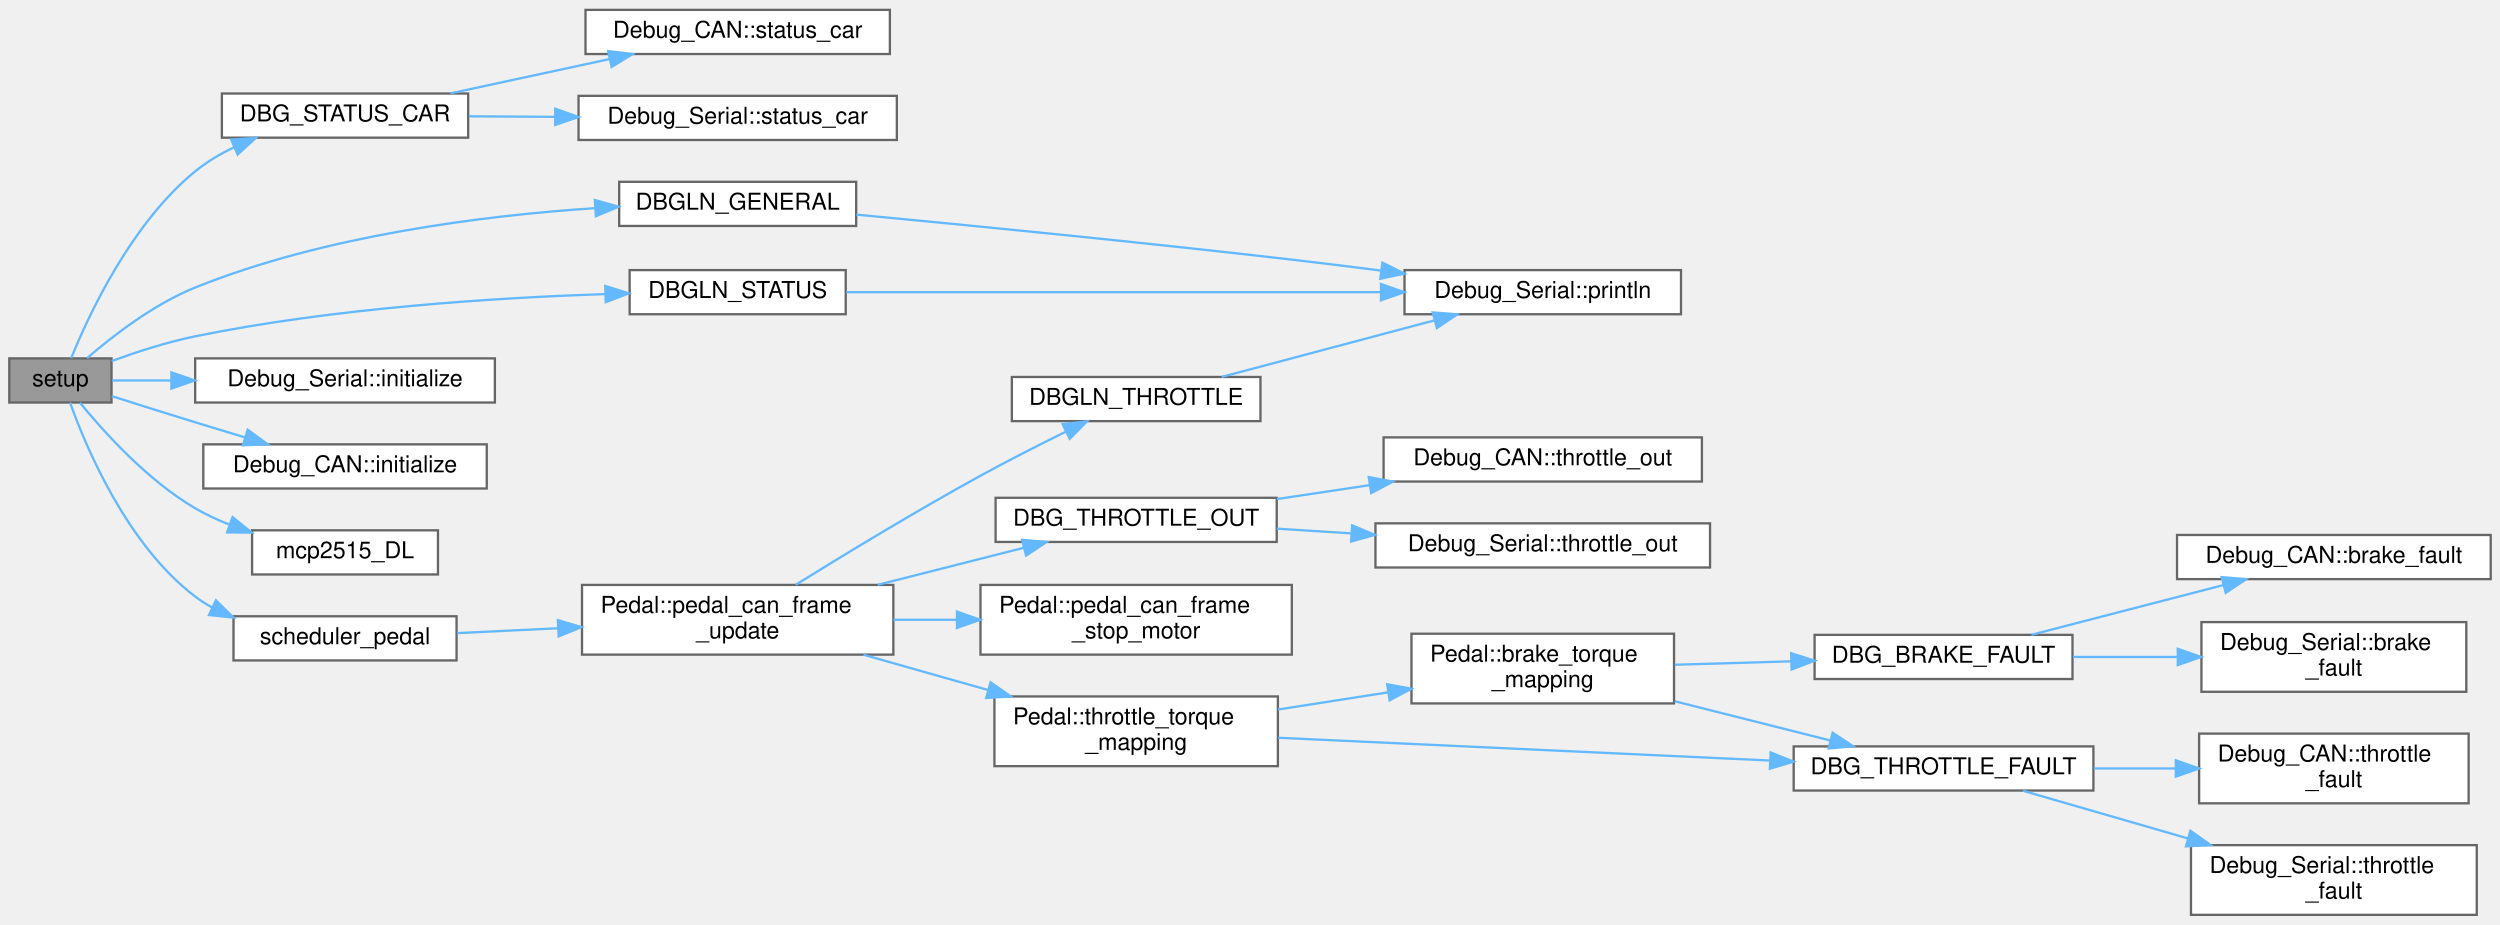
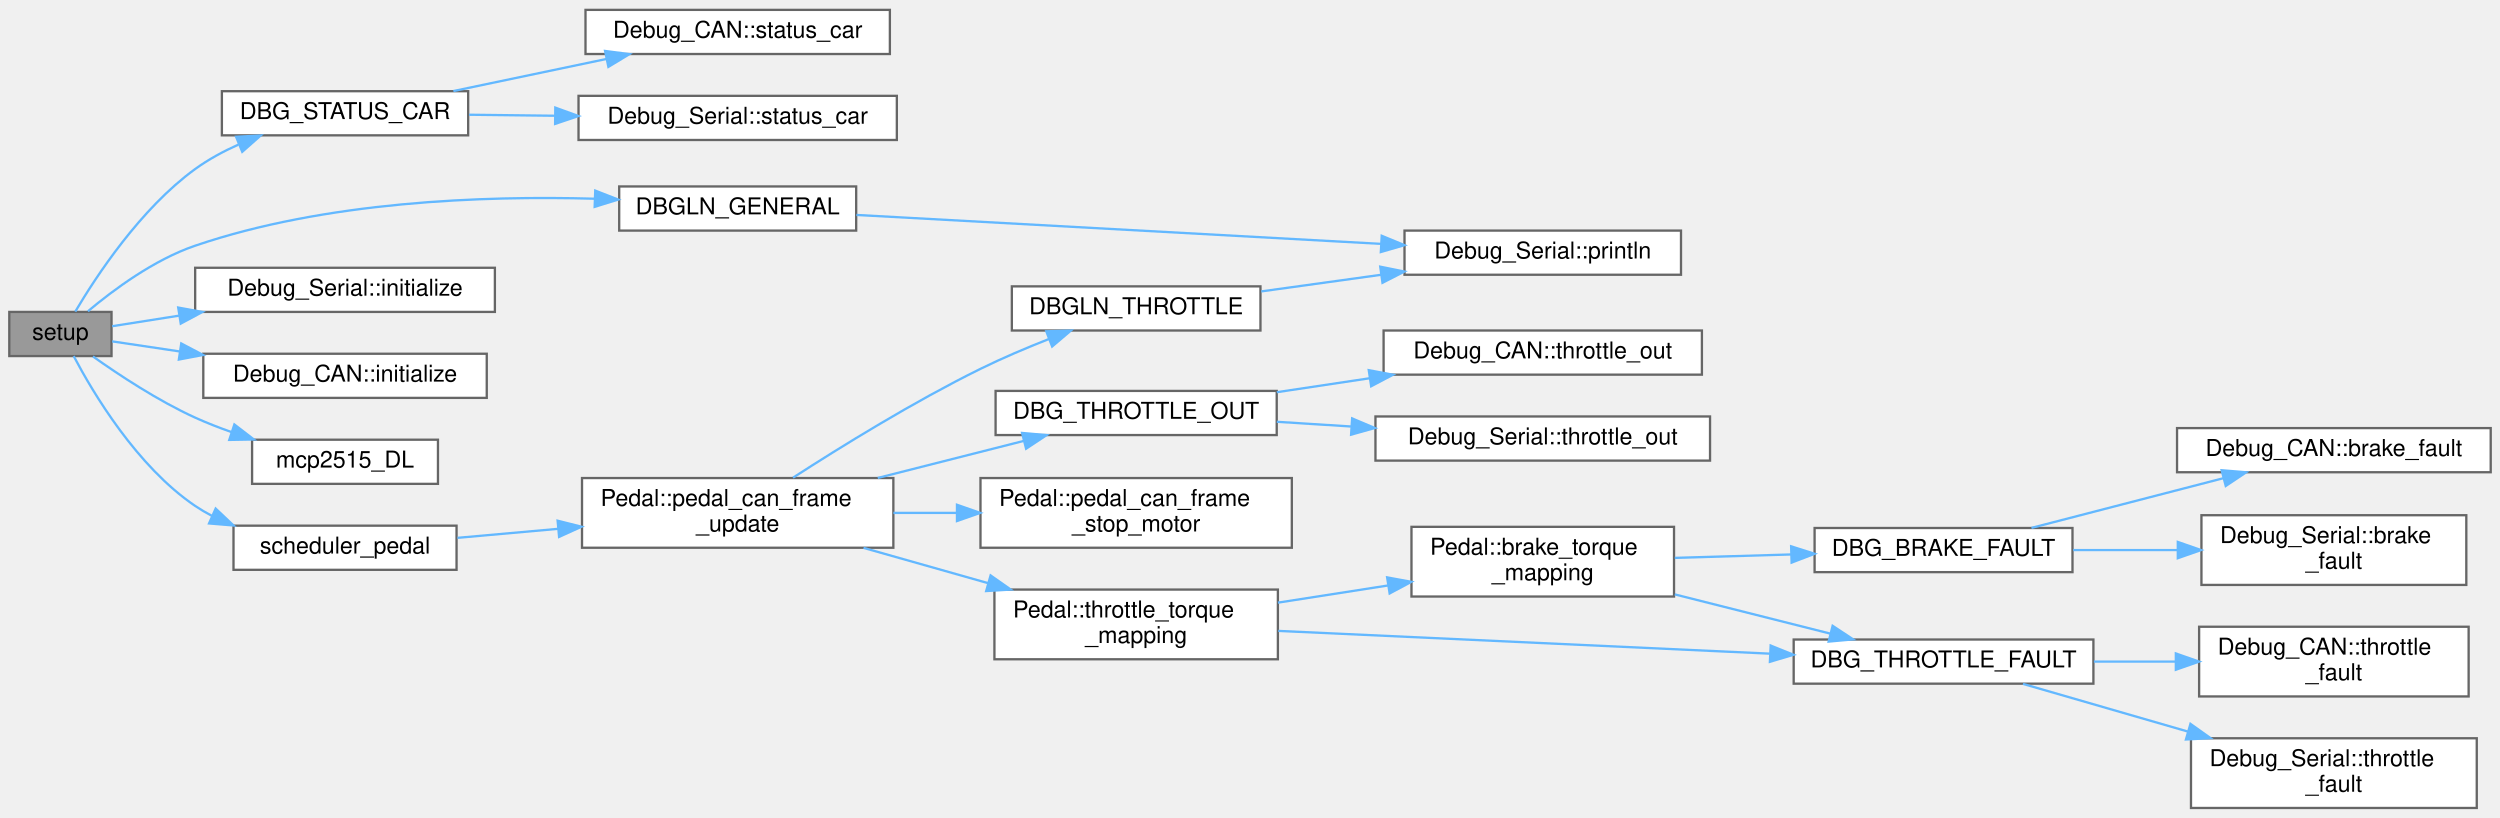
- <svg xmlns="http://www.w3.org/2000/svg" xmlns:xlink="http://www.w3.org/1999/xlink" width="1076pt" height="398pt" viewBox="0.00 0.00 1076.00 397.50">
-   <g id="graph0" class="graph" transform="scale(1 1) rotate(0) translate(4 393.5)">
+ <svg xmlns="http://www.w3.org/2000/svg" xmlns:xlink="http://www.w3.org/1999/xlink" width="1076pt" height="352pt" viewBox="0.00 0.00 1076.00 351.50">
+   <g id="graph0" class="graph" transform="scale(1 1) rotate(0) translate(4 347.5)">
    <g id="node1" class="node">
      <g id="a_node1">
        <a xlink:title="Setup function for initializing the VCU system. Initializes MCP2515s, IO pins, as well as own modules...">
-           <polygon fill="#999999" stroke="#666666" points="44,-239.5 0,-239.5 0,-220.5 44,-220.5 44,-239.5" />
-           <text text-anchor="middle" x="22" y="-227.5" font-family="Helvetica,sans-Serif" font-size="10.00">setup</text>
+           <polygon fill="#999999" stroke="#666666" points="44,-213.5 0,-213.5 0,-194.5 44,-194.5 44,-213.5" />
+           <text text-anchor="middle" x="22" y="-201.5" font-family="Helvetica,sans-Serif" font-size="10.00">setup</text>
        </a>
      </g>
    </g>
    <g id="node2" class="node">
      <g id="a_node2">
        <a xlink:href="Debug_8h.html#a306ca7fb070dd487be4ea4ec3de74b85" target="_top" xlink:title="Sends car status debug info via CAN or serial (if enabled).">
-           <polygon fill="white" stroke="#666666" points="197.5,-353.5 91.5,-353.5 91.5,-334.5 197.5,-334.5 197.5,-353.5" />
-           <text text-anchor="middle" x="144.5" y="-341.5" font-family="Helvetica,sans-Serif" font-size="10.00">DBG_STATUS_CAR</text>
+           <polygon fill="white" stroke="#666666" points="197.5,-308.5 91.5,-308.5 91.5,-289.5 197.5,-289.5 197.5,-308.5" />
+           <text text-anchor="middle" x="144.5" y="-296.5" font-family="Helvetica,sans-Serif" font-size="10.00">DBG_STATUS_CAR</text>
        </a>
      </g>
    </g>
    <g id="edge1" class="edge">
-       <path fill="none" stroke="#63b8ff" d="M26.63,-239.57C33.98,-257.75 52.33,-297.45 80,-320 84.98,-324.06 90.71,-327.47 96.65,-330.34" />
-       <polygon fill="#63b8ff" stroke="#63b8ff" points="95.52,-333.66 106.09,-334.4 98.29,-327.23 95.52,-333.66" />
+       <path fill="none" stroke="#63b8ff" d="M28.4,-213.64C37.31,-228.71 56.46,-257.92 80,-275 85.64,-279.09 92.06,-282.58 98.6,-285.51" />
+       <polygon fill="#63b8ff" stroke="#63b8ff" points="97.61,-288.89 108.2,-289.43 100.26,-282.41 97.61,-288.89" />
    </g>
    <g id="node5" class="node">
      <g id="a_node5">
        <a xlink:href="Debug_8h.html#a8e8d6e3de15309922f25c12f4d7cf727" target="_top" xlink:title="Prints a line to the serial console for general debug.">
-           <polygon fill="white" stroke="#666666" points="364.5,-315.5 262.5,-315.5 262.5,-296.5 364.5,-296.5 364.5,-315.5" />
-           <text text-anchor="middle" x="313.5" y="-303.5" font-family="Helvetica,sans-Serif" font-size="10.00">DBGLN_GENERAL</text>
+           <polygon fill="white" stroke="#666666" points="364.5,-267.5 262.5,-267.5 262.5,-248.5 364.5,-248.5 364.5,-267.5" />
+           <text text-anchor="middle" x="313.5" y="-255.5" font-family="Helvetica,sans-Serif" font-size="10.00">DBGLN_GENERAL</text>
        </a>
      </g>
    </g>
    <g id="edge4" class="edge">
-       <path fill="none" stroke="#63b8ff" d="M33.47,-239.61C44.28,-248.96 62.06,-262.78 80,-270 135.6,-292.38 203.84,-300.94 251.97,-304.16" />
-       <polygon fill="#63b8ff" stroke="#63b8ff" points="252.04,-307.67 262.23,-304.78 252.46,-300.68 252.04,-307.67" />
+       <path fill="none" stroke="#63b8ff" d="M33.84,-213.78C44.67,-222.89 62.21,-235.94 80,-242 136.02,-261.08 203.92,-263.58 251.84,-262.22" />
+       <polygon fill="#63b8ff" stroke="#63b8ff" points="252.19,-265.71 262.06,-261.86 251.94,-258.72 252.19,-265.71" />
    </g>
    <g id="node7" class="node">
      <g id="a_node7">
-         <a xlink:href="Debug_8h.html#adeb16efc082a41c9b137c2fa9d8162c0" target="_top" xlink:title="Prints a line to the serial console for status debug.">
-           <polygon fill="white" stroke="#666666" points="360,-277.5 267,-277.5 267,-258.5 360,-258.5 360,-277.5" />
-           <text text-anchor="middle" x="313.5" y="-265.5" font-family="Helvetica,sans-Serif" font-size="10.00">DBGLN_STATUS</text>
+         <a xlink:href="namespaceDebug__Serial.html#ad136936636c7b7140cb1e14c55eb5f31" target="_top" xlink:title="Initializes the Debug_Serial interface. This function sets up the serial communication for debugging ...">
+           <polygon fill="white" stroke="#666666" points="209,-232.5 80,-232.5 80,-213.5 209,-213.5 209,-232.5" />
+           <text text-anchor="middle" x="144.5" y="-220.5" font-family="Helvetica,sans-Serif" font-size="10.00">Debug_Serial::initialize</text>
        </a>
      </g>
    </g>
    <g id="edge6" class="edge">
-       <path fill="none" stroke="#63b8ff" d="M44.05,-238.36C54.67,-242.23 67.84,-246.51 80,-249 139.52,-261.17 209.11,-265.6 256.53,-267.18" />
-       <polygon fill="#63b8ff" stroke="#63b8ff" points="256.5,-270.68 266.6,-267.49 256.71,-263.69 256.5,-270.68" />
+       <path fill="none" stroke="#63b8ff" d="M44.27,-207.35C52.56,-208.66 62.58,-210.24 73.03,-211.89" />
+       <polygon fill="#63b8ff" stroke="#63b8ff" points="72.7,-215.38 83.13,-213.48 73.79,-208.47 72.7,-215.38" />
    </g>
    <g id="node8" class="node">
      <g id="a_node8">
-         <a xlink:href="namespaceDebug__Serial.html#ad136936636c7b7140cb1e14c55eb5f31" target="_top" xlink:title="Initializes the Debug_Serial interface. This function sets up the serial communication for debugging ...">
-           <polygon fill="white" stroke="#666666" points="209,-239.5 80,-239.5 80,-220.5 209,-220.5 209,-239.5" />
-           <text text-anchor="middle" x="144.5" y="-227.5" font-family="Helvetica,sans-Serif" font-size="10.00">Debug_Serial::initialize</text>
-         </a>
-       </g>
-     </g>
-     <g id="edge8" class="edge">
-       <path fill="none" stroke="#63b8ff" d="M44.27,-230C51.66,-230 60.42,-230 69.64,-230" />
-       <polygon fill="#63b8ff" stroke="#63b8ff" points="69.77,-233.5 79.77,-230 69.77,-226.5 69.77,-233.5" />
+         <a xlink:href="namespaceDebug__CAN.html#a5c8b33000e36a19ccb285e45f666e64e" target="_top" xlink:title="Initializes the Debug_CAN interface with the given MCP2515 CAN controller.">
+           <polygon fill="white" stroke="#666666" points="205.5,-195.5 83.5,-195.5 83.5,-176.5 205.5,-176.5 205.5,-195.5" />
+           <text text-anchor="middle" x="144.5" y="-183.5" font-family="Helvetica,sans-Serif" font-size="10.00">Debug_CAN::initialize</text>
+         </a>
+       </g>
+     </g>
+     <g id="edge7" class="edge">
+       <path fill="none" stroke="#63b8ff" d="M44.27,-200.82C52.61,-199.58 62.71,-198.07 73.22,-196.5" />
+       <polygon fill="#63b8ff" stroke="#63b8ff" points="74.01,-199.92 83.39,-194.98 72.98,-193 74.01,-199.92" />
    </g>
    <g id="node9" class="node">
      <g id="a_node9">
-         <a xlink:href="namespaceDebug__CAN.html#a5c8b33000e36a19ccb285e45f666e64e" target="_top" xlink:title="Initializes the Debug_CAN interface with the given MCP2515 CAN controller.">
-           <polygon fill="white" stroke="#666666" points="205.5,-202.5 83.5,-202.5 83.5,-183.5 205.5,-183.5 205.5,-202.5" />
-           <text text-anchor="middle" x="144.5" y="-190.5" font-family="Helvetica,sans-Serif" font-size="10.00">Debug_CAN::initialize</text>
-         </a>
-       </g>
-     </g>
-     <g id="edge9" class="edge">
-       <path fill="none" stroke="#63b8ff" d="M44.09,-223.26C54.83,-219.84 68.1,-215.66 80,-212 86.96,-209.86 94.35,-207.62 101.55,-205.46" />
-       <polygon fill="#63b8ff" stroke="#63b8ff" points="102.59,-208.8 111.17,-202.57 100.58,-202.09 102.59,-208.8" />
+         <a xlink:href="main_8cpp.html#a95581c94a7dc4a68f61fa24f06cc90d1" target="_top" xlink:title=" ">
+           <polygon fill="white" stroke="#666666" points="184.5,-158.5 104.5,-158.5 104.5,-139.5 184.5,-139.5 184.5,-158.5" />
+           <text text-anchor="middle" x="144.5" y="-146.5" font-family="Helvetica,sans-Serif" font-size="10.00">mcp2515_DL</text>
+         </a>
+       </g>
+     </g>
+     <g id="edge8" class="edge">
+       <path fill="none" stroke="#63b8ff" d="M36.01,-194.33C47.2,-186.38 64.02,-175.27 80,-168 84.98,-165.74 90.29,-163.66 95.65,-161.78" />
+       <polygon fill="#63b8ff" stroke="#63b8ff" points="96.87,-165.06 105.27,-158.6 94.68,-158.41 96.87,-165.06" />
    </g>
    <g id="node10" class="node">
      <g id="a_node10">
-         <a xlink:href="main_8cpp.html#a95581c94a7dc4a68f61fa24f06cc90d1" target="_top" xlink:title=" ">
-           <polygon fill="white" stroke="#666666" points="184.5,-165.5 104.5,-165.5 104.5,-146.5 184.5,-146.5 184.5,-165.5" />
-           <text text-anchor="middle" x="144.5" y="-153.5" font-family="Helvetica,sans-Serif" font-size="10.00">mcp2515_DL</text>
-         </a>
-       </g>
-     </g>
-     <g id="edge10" class="edge">
-       <path fill="none" stroke="#63b8ff" d="M30.44,-220.4C40.44,-208.15 59.34,-187.08 80,-175 84.54,-172.35 89.48,-170.03 94.54,-168.03" />
-       <polygon fill="#63b8ff" stroke="#63b8ff" points="96.09,-171.19 104.33,-164.53 93.74,-164.6 96.09,-171.19" />
-     </g>
-     <g id="node11" class="node">
-       <g id="a_node11">
        <a xlink:href="main_8cpp.html#a2668d80d0711f29d4507c48eb984f684" target="_top" xlink:title=" ">
-           <polygon fill="white" stroke="#666666" points="192.5,-128.5 96.5,-128.5 96.5,-109.5 192.5,-109.5 192.5,-128.5" />
-           <text text-anchor="middle" x="144.5" y="-116.5" font-family="Helvetica,sans-Serif" font-size="10.00">scheduler_pedal</text>
-         </a>
-       </g>
-     </g>
-     <g id="edge11" class="edge">
-       <path fill="none" stroke="#63b8ff" d="M26.15,-220.47C32.9,-201.59 50.57,-159.31 80,-137 82.31,-135.25 84.79,-133.67 87.37,-132.24" />
-       <polygon fill="#63b8ff" stroke="#63b8ff" points="88.93,-135.37 96.5,-127.95 85.96,-129.04 88.93,-135.37" />
+           <polygon fill="white" stroke="#666666" points="192.5,-121.5 96.5,-121.5 96.5,-102.5 192.5,-102.5 192.5,-121.5" />
+           <text text-anchor="middle" x="144.5" y="-109.5" font-family="Helvetica,sans-Serif" font-size="10.00">scheduler_pedal</text>
+         </a>
+       </g>
+     </g>
+     <g id="edge9" class="edge">
+       <path fill="none" stroke="#63b8ff" d="M27.72,-194.48C36.05,-178.65 54.89,-147.01 80,-130 82.28,-128.46 84.69,-127.04 87.18,-125.75" />
+       <polygon fill="#63b8ff" stroke="#63b8ff" points="88.82,-128.86 96.52,-121.58 85.97,-122.46 88.82,-128.86" />
    </g>
    <g id="node3" class="node">
      <g id="a_node3">
        <a xlink:href="namespaceDebug__CAN.html#a33ac5d84927aea929dc26f0820dd58c8" target="_top" xlink:title="Sends a debug car status message over CAN. This function prepares a CAN frame with the current car st...">
-           <polygon fill="white" stroke="#666666" points="379,-389.5 248,-389.5 248,-370.5 379,-370.5 379,-389.5" />
-           <text text-anchor="middle" x="313.5" y="-377.5" font-family="Helvetica,sans-Serif" font-size="10.00">Debug_CAN::status_car</text>
+           <polygon fill="white" stroke="#666666" points="379,-343.5 248,-343.5 248,-324.5 379,-324.5 379,-343.5" />
+           <text text-anchor="middle" x="313.5" y="-331.5" font-family="Helvetica,sans-Serif" font-size="10.00">Debug_CAN::status_car</text>
        </a>
      </g>
    </g>
    <g id="edge2" class="edge">
-       <path fill="none" stroke="#63b8ff" d="M189.81,-353.55C210.85,-358.09 236.17,-363.55 258.33,-368.32" />
-       <polygon fill="#63b8ff" stroke="#63b8ff" points="257.76,-371.78 268.27,-370.47 259.23,-364.94 257.76,-371.78" />
+       <path fill="none" stroke="#63b8ff" d="M191.13,-308.56C211.48,-312.83 235.62,-317.89 257,-322.37" />
+       <polygon fill="#63b8ff" stroke="#63b8ff" points="256.42,-325.82 266.92,-324.45 257.85,-318.97 256.42,-325.82" />
    </g>
    <g id="node4" class="node">
      <g id="a_node4">
        <a xlink:href="namespaceDebug__Serial.html#a0f4070c8db2109f53b11b93580bb9472" target="_top" xlink:title="Prints the current car status to the serial console. This function formats and sends the current car ...">
-           <polygon fill="white" stroke="#666666" points="382,-352.5 245,-352.5 245,-333.5 382,-333.5 382,-352.5" />
-           <text text-anchor="middle" x="313.5" y="-340.5" font-family="Helvetica,sans-Serif" font-size="10.00">Debug_Serial::status_car</text>
+           <polygon fill="white" stroke="#666666" points="382,-306.5 245,-306.5 245,-287.5 382,-287.5 382,-306.5" />
+           <text text-anchor="middle" x="313.5" y="-294.5" font-family="Helvetica,sans-Serif" font-size="10.00">Debug_Serial::status_car</text>
        </a>
      </g>
    </g>
    <g id="edge3" class="edge">
-       <path fill="none" stroke="#63b8ff" d="M197.88,-343.69C209.66,-343.62 222.39,-343.54 234.95,-343.46" />
-       <polygon fill="#63b8ff" stroke="#63b8ff" points="234.98,-346.96 244.96,-343.4 234.94,-339.96 234.98,-346.96" />
+       <path fill="none" stroke="#63b8ff" d="M197.88,-298.37C209.66,-298.23 222.39,-298.08 234.95,-297.93" />
+       <polygon fill="#63b8ff" stroke="#63b8ff" points="235,-301.43 244.96,-297.81 234.92,-294.43 235,-301.43" />
    </g>
    <g id="node6" class="node">
      <g id="a_node6">
        <a xlink:href="namespaceDebug__Serial.html#a756fa9286151426012a6f8e178a6c550" target="_top" xlink:title="Prints a line to the serial console. This function sends a string message followed by a newline to th...">
-           <polygon fill="white" stroke="#666666" points="719.5,-277.5 600.5,-277.5 600.5,-258.5 719.5,-258.5 719.5,-277.5" />
-           <text text-anchor="middle" x="660" y="-265.5" font-family="Helvetica,sans-Serif" font-size="10.00">Debug_Serial::println</text>
+           <polygon fill="white" stroke="#666666" points="719.5,-248.5 600.5,-248.5 600.5,-229.5 719.5,-229.5 719.5,-248.5" />
+           <text text-anchor="middle" x="660" y="-236.5" font-family="Helvetica,sans-Serif" font-size="10.00">Debug_Serial::println</text>
        </a>
      </g>
    </g>
    <g id="edge5" class="edge">
-       <path fill="none" stroke="#63b8ff" d="M364.59,-301.37C412.68,-296.82 487.37,-289.49 552,-282 564.41,-280.56 577.61,-278.92 590.35,-277.29" />
-       <polygon fill="#63b8ff" stroke="#63b8ff" points="590.98,-280.73 600.45,-275.98 590.08,-273.79 590.98,-280.73" />
-     </g>
-     <g id="edge7" class="edge">
-       <path fill="none" stroke="#63b8ff" d="M360.25,-268C419.09,-268 521.83,-268 590.14,-268" />
-       <polygon fill="#63b8ff" stroke="#63b8ff" points="590.37,-271.5 600.37,-268 590.37,-264.5 590.37,-271.5" />
-     </g>
-     <g id="node12" class="node">
-       <g id="a_node12">
+       <path fill="none" stroke="#63b8ff" d="M364.59,-255.24C424.15,-251.95 523.83,-246.45 590.49,-242.78" />
+       <polygon fill="#63b8ff" stroke="#63b8ff" points="590.69,-246.27 600.48,-242.23 590.31,-239.28 590.69,-246.27" />
+     </g>
+     <g id="node11" class="node">
+       <g id="a_node11">
        <a xlink:href="classPedal.html#a2457466d32f6d9f58f8b8ab6c34cd495" target="_top" xlink:title="Updates the CAN frame with the most recent pedal value.">
          <polygon fill="white" stroke="#666666" points="380.5,-142 246.5,-142 246.5,-112 380.5,-112 380.5,-142" />
          <text text-anchor="start" x="254.5" y="-130" font-family="Helvetica,sans-Serif" font-size="10.00">Pedal::pedal_can_frame</text>
          <text text-anchor="middle" x="313.5" y="-119" font-family="Helvetica,sans-Serif" font-size="10.00">_update</text>
        </a>
      </g>
    </g>
-     <g id="edge12" class="edge">
-       <path fill="none" stroke="#63b8ff" d="M192.91,-121.27C206.38,-121.92 221.41,-122.64 236.14,-123.34" />
-       <polygon fill="#63b8ff" stroke="#63b8ff" points="236.12,-126.84 246.27,-123.83 236.45,-119.85 236.12,-126.84" />
-     </g>
-     <g id="node13" class="node">
-       <g id="a_node13">
+     <g id="edge10" class="edge">
+       <path fill="none" stroke="#63b8ff" d="M192.91,-116.26C206.38,-117.47 221.41,-118.82 236.14,-120.14" />
+       <polygon fill="#63b8ff" stroke="#63b8ff" points="236,-123.64 246.27,-121.05 236.63,-116.67 236,-123.64" />
+     </g>
+     <g id="node12" class="node">
+       <g id="a_node12">
        <a xlink:href="Debug_8h.html#a25f28d9aa7440ebc55a76a2b2ce878ea" target="_top" xlink:title="Sends throttle output debug info via CAN or serial (if enabled).">
          <polygon fill="white" stroke="#666666" points="545.5,-179.5 424.5,-179.5 424.5,-160.5 545.5,-160.5 545.5,-179.5" />
          <text text-anchor="middle" x="485" y="-167.5" font-family="Helvetica,sans-Serif" font-size="10.00">DBG_THROTTLE_OUT</text>
        </a>
      </g>
    </g>
-     <g id="edge13" class="edge">
+     <g id="edge11" class="edge">
      <path fill="none" stroke="#63b8ff" d="M373.78,-142.04C394.35,-147.26 417.12,-153.03 436.61,-157.98" />
      <polygon fill="#63b8ff" stroke="#63b8ff" points="435.91,-161.41 446.46,-160.48 437.63,-154.63 435.91,-161.41" />
    </g>
+     <g id="node15" class="node">
+       <g id="a_node15">
+         <a xlink:href="Debug_8h.html#a9a564faad1bd32a5894d3706e38f1067" target="_top" xlink:title="Prints a line to the serial console for throttle debug.">
+           <polygon fill="white" stroke="#666666" points="538.5,-224.5 431.5,-224.5 431.5,-205.5 538.5,-205.5 538.5,-224.5" />
+           <text text-anchor="middle" x="485" y="-212.5" font-family="Helvetica,sans-Serif" font-size="10.00">DBGLN_THROTTLE</text>
+         </a>
+       </g>
+     </g>
+     <g id="edge14" class="edge">
+       <path fill="none" stroke="#63b8ff" d="M337.32,-142.16C357.89,-155.46 389.25,-174.84 418,-189 427.36,-193.61 437.76,-198.02 447.48,-201.85" />
+       <polygon fill="#63b8ff" stroke="#63b8ff" points="446.32,-205.16 456.91,-205.48 448.84,-198.62 446.32,-205.16" />
+     </g>
    <g id="node16" class="node">
      <g id="a_node16">
-         <a xlink:href="Debug_8h.html#a9a564faad1bd32a5894d3706e38f1067" target="_top" xlink:title="Prints a line to the serial console for throttle debug.">
-           <polygon fill="white" stroke="#666666" points="538.5,-231.5 431.5,-231.5 431.5,-212.5 538.5,-212.5 538.5,-231.5" />
-           <text text-anchor="middle" x="485" y="-219.5" font-family="Helvetica,sans-Serif" font-size="10.00">DBGLN_THROTTLE</text>
-         </a>
-       </g>
-     </g>
-     <g id="edge16" class="edge">
-       <path fill="none" stroke="#63b8ff" d="M338.46,-142.06C359.24,-154.95 390.27,-173.79 418,-189 429.85,-195.5 443.13,-202.24 454.66,-207.93" />
-       <polygon fill="#63b8ff" stroke="#63b8ff" points="453.35,-211.18 463.87,-212.43 456.42,-204.89 453.35,-211.18" />
-     </g>
-     <g id="node17" class="node">
-       <g id="a_node17">
        <a xlink:href="classPedal.html#a4ff4c5cf21550badfbb93b239b6bdee5" target="_top" xlink:title="Updates the CAN frame with the current pedal values.">
          <polygon fill="white" stroke="#666666" points="552,-142 418,-142 418,-112 552,-112 552,-142" />
          <text text-anchor="start" x="426" y="-130" font-family="Helvetica,sans-Serif" font-size="10.00">Pedal::pedal_can_frame</text>
          <text text-anchor="middle" x="485" y="-119" font-family="Helvetica,sans-Serif" font-size="10.00">_stop_motor</text>
        </a>
      </g>
    </g>
-     <g id="edge18" class="edge">
+     <g id="edge16" class="edge">
      <path fill="none" stroke="#63b8ff" d="M380.52,-127C389.43,-127 398.64,-127 407.71,-127" />
      <polygon fill="#63b8ff" stroke="#63b8ff" points="407.88,-130.5 417.88,-127 407.88,-123.5 407.88,-130.5" />
    </g>
-     <g id="node18" class="node">
-       <g id="a_node18">
+     <g id="node17" class="node">
+       <g id="a_node17">
        <a xlink:href="classPedal.html#a04ce7e5e20d8405f10f281d6c784e1ef" target="_top" xlink:title="Maps the pedal ADC to a torque value, handling deadzones and faults.">
          <polygon fill="white" stroke="#666666" points="546,-94 424,-94 424,-64 546,-64 546,-94" />
          <text text-anchor="start" x="432" y="-82" font-family="Helvetica,sans-Serif" font-size="10.00">Pedal::throttle_torque</text>
          <text text-anchor="middle" x="485" y="-71" font-family="Helvetica,sans-Serif" font-size="10.00">_mapping</text>
        </a>
      </g>
    </g>
-     <g id="edge19" class="edge">
+     <g id="edge17" class="edge">
      <path fill="none" stroke="#63b8ff" d="M367.67,-111.94C384.7,-107.12 403.73,-101.73 421.38,-96.73" />
      <polygon fill="#63b8ff" stroke="#63b8ff" points="422.35,-100.09 431.02,-94 420.45,-93.36 422.35,-100.09" />
    </g>
-     <g id="node14" class="node">
-       <g id="a_node14">
+     <g id="node13" class="node">
+       <g id="a_node13">
        <a xlink:href="namespaceDebug__CAN.html#ace21ce4da40cf6ae391410d839c59cb3" target="_top" xlink:title="Sends a debug throttle output message over CAN. This function prepares a CAN frame with the throttle ...">
          <polygon fill="white" stroke="#666666" points="728.5,-205.5 591.5,-205.5 591.5,-186.5 728.5,-186.5 728.5,-205.5" />
          <text text-anchor="middle" x="660" y="-193.5" font-family="Helvetica,sans-Serif" font-size="10.00">Debug_CAN::throttle_out</text>
        </a>
      </g>
    </g>
-     <g id="edge14" class="edge">
+     <g id="edge12" class="edge">
      <path fill="none" stroke="#63b8ff" d="M545.54,-178.95C558.39,-180.88 572.12,-182.94 585.44,-184.94" />
      <polygon fill="#63b8ff" stroke="#63b8ff" points="585.11,-188.43 595.52,-186.46 586.15,-181.51 585.11,-188.43" />
    </g>
-     <g id="node15" class="node">
-       <g id="a_node15">
+     <g id="node14" class="node">
+       <g id="a_node14">
        <a xlink:href="namespaceDebug__Serial.html#a75dcfc17e13215b801dd9dafa6f7c515" target="_top" xlink:title="Prints a throttle output message to the serial console. This function formats and sends the throttle ...">
          <polygon fill="white" stroke="#666666" points="732,-168.5 588,-168.5 588,-149.5 732,-149.5 732,-168.5" />
          <text text-anchor="middle" x="660" y="-156.5" font-family="Helvetica,sans-Serif" font-size="10.00">Debug_Serial::throttle_out</text>
        </a>
      </g>
    </g>
-     <g id="edge15" class="edge">
+     <g id="edge13" class="edge">
      <path fill="none" stroke="#63b8ff" d="M545.54,-166.21C555.83,-165.56 566.69,-164.87 577.45,-164.19" />
      <polygon fill="#63b8ff" stroke="#63b8ff" points="577.96,-167.66 587.72,-163.53 577.51,-160.67 577.96,-167.66" />
    </g>
-     <g id="edge17" class="edge">
-       <path fill="none" stroke="#63b8ff" d="M521.85,-231.53C548.41,-238.59 584.8,-248.27 613.43,-255.88" />
-       <polygon fill="#63b8ff" stroke="#63b8ff" points="612.64,-259.29 623.2,-258.48 614.44,-252.53 612.64,-259.29" />
-     </g>
-     <g id="node19" class="node">
-       <g id="a_node19">
+     <g id="edge15" class="edge">
+       <path fill="none" stroke="#63b8ff" d="M538.85,-222.33C555.13,-224.59 573.29,-227.11 590.47,-229.49" />
+       <polygon fill="#63b8ff" stroke="#63b8ff" points="590.06,-232.97 600.45,-230.88 591.02,-226.04 590.06,-232.97" />
+     </g>
+     <g id="node18" class="node">
+       <g id="a_node18">
        <a xlink:href="classPedal.html#a00f33fcd9507c62193f2ffc3570b7fba" target="_top" xlink:title="Maps the brake ADC to a torque value.">
          <polygon fill="white" stroke="#666666" points="716.5,-121 603.5,-121 603.5,-91 716.5,-91 716.5,-121" />
          <text text-anchor="start" x="611.5" y="-109" font-family="Helvetica,sans-Serif" font-size="10.00">Pedal::brake_torque</text>
          <text text-anchor="middle" x="660" y="-98" font-family="Helvetica,sans-Serif" font-size="10.00">_mapping</text>
        </a>
      </g>
    </g>
-     <g id="edge20" class="edge">
+     <g id="edge18" class="edge">
      <path fill="none" stroke="#63b8ff" d="M546.02,-88.37C561.31,-90.75 577.82,-93.33 593.38,-95.76" />
      <polygon fill="#63b8ff" stroke="#63b8ff" points="593.02,-99.24 603.44,-97.33 594.1,-92.33 593.02,-99.24" />
    </g>
-     <g id="node23" class="node">
-       <g id="a_node23">
+     <g id="node22" class="node">
+       <g id="a_node22">
        <a xlink:href="Debug_8h.html#a27a4d84e5afbe5f46066606c2cfcd97d" target="_top" xlink:title="Sends throttle fault debug info via CAN or serial (if enabled). Overloads for fault status with or wi...">
          <polygon fill="white" stroke="#666666" points="897,-72.5 768,-72.5 768,-53.5 897,-53.5 897,-72.5" />
          <text text-anchor="middle" x="832.5" y="-60.5" font-family="Helvetica,sans-Serif" font-size="10.00">DBG_THROTTLE_FAULT</text>
        </a>
      </g>
    </g>
-     <g id="edge27" class="edge">
+     <g id="edge25" class="edge">
      <path fill="none" stroke="#63b8ff" d="M546.18,-76.21C604.97,-73.49 694.56,-69.34 757.64,-66.42" />
      <polygon fill="#63b8ff" stroke="#63b8ff" points="758.09,-69.9 767.92,-65.94 757.76,-62.91 758.09,-69.9" />
    </g>
-     <g id="node20" class="node">
-       <g id="a_node20">
+     <g id="node19" class="node">
+       <g id="a_node19">
        <a xlink:href="Debug_8h.html#ae4f010051fc0b65e53e4305c62bae986" target="_top" xlink:title="Sends brake fault debug info via CAN or serial (if enabled). Overloads for fault status with or witho...">
          <polygon fill="white" stroke="#666666" points="888,-120.5 777,-120.5 777,-101.5 888,-101.5 888,-120.5" />
          <text text-anchor="middle" x="832.5" y="-108.5" font-family="Helvetica,sans-Serif" font-size="10.00">DBG_BRAKE_FAULT</text>
        </a>
      </g>
    </g>
-     <g id="edge21" class="edge">
+     <g id="edge19" class="edge">
      <path fill="none" stroke="#63b8ff" d="M716.83,-107.64C732.83,-108.11 750.41,-108.62 766.9,-109.11" />
      <polygon fill="#63b8ff" stroke="#63b8ff" points="766.9,-112.61 777,-109.4 767.11,-105.61 766.9,-112.61" />
    </g>
-     <g id="edge24" class="edge">
+     <g id="edge22" class="edge">
      <path fill="none" stroke="#63b8ff" d="M716.83,-91.92C738.44,-86.47 762.94,-80.29 783.72,-75.05" />
      <polygon fill="#63b8ff" stroke="#63b8ff" points="784.76,-78.4 793.6,-72.56 783.05,-71.61 784.76,-78.4" />
    </g>
-     <g id="node21" class="node">
-       <g id="a_node21">
+     <g id="node20" class="node">
+       <g id="a_node20">
        <a xlink:href="namespaceDebug__CAN.html#a972189e7412acf4e4b2d36c7693a3f70" target="_top" xlink:title="Sends a debug brake fault message over CAN. This function prepares a CAN frame with the brake fault s...">
          <polygon fill="white" stroke="#666666" points="1068,-163.5 933,-163.5 933,-144.5 1068,-144.5 1068,-163.5" />
          <text text-anchor="middle" x="1000.5" y="-151.5" font-family="Helvetica,sans-Serif" font-size="10.00">Debug_CAN::brake_fault</text>
        </a>
      </g>
    </g>
-     <g id="edge22" class="edge">
+     <g id="edge20" class="edge">
      <path fill="none" stroke="#63b8ff" d="M870.34,-120.54C894.73,-126.86 926.93,-135.2 953.07,-141.97" />
      <polygon fill="#63b8ff" stroke="#63b8ff" points="952.2,-145.36 962.76,-144.48 953.96,-138.59 952.2,-145.36" />
    </g>
-     <g id="node22" class="node">
-       <g id="a_node22">
+     <g id="node21" class="node">
+       <g id="a_node21">
        <a xlink:href="namespaceDebug__Serial.html#a9d828bdca10efbda9f4e147a372cbc71" target="_top" xlink:title="Prints a brake fault message to the serial console. This function formats and sends the brake fault s...">
          <polygon fill="white" stroke="#666666" points="1057.5,-126 943.5,-126 943.5,-96 1057.5,-96 1057.5,-126" />
          <text text-anchor="start" x="951.5" y="-114" font-family="Helvetica,sans-Serif" font-size="10.00">Debug_Serial::brake</text>
          <text text-anchor="middle" x="1000.5" y="-103" font-family="Helvetica,sans-Serif" font-size="10.00">_fault</text>
        </a>
      </g>
    </g>
-     <g id="edge23" class="edge">
+     <g id="edge21" class="edge">
      <path fill="none" stroke="#63b8ff" d="M888.31,-111C902.66,-111 918.29,-111 933.17,-111" />
      <polygon fill="#63b8ff" stroke="#63b8ff" points="933.32,-114.5 943.32,-111 933.32,-107.5 933.32,-114.5" />
    </g>
-     <g id="node24" class="node">
-       <g id="a_node24">
+     <g id="node23" class="node">
+       <g id="a_node23">
        <a xlink:href="namespaceDebug__CAN.html#a8e6443068f8aa21ba673ad7bc132e739" target="_top" xlink:title="Sends a debug throttle fault message over CAN. This function prepares a CAN frame with the throttle f...">
          <polygon fill="white" stroke="#666666" points="1058.5,-78 942.5,-78 942.5,-48 1058.5,-48 1058.5,-78" />
          <text text-anchor="start" x="950.5" y="-66" font-family="Helvetica,sans-Serif" font-size="10.00">Debug_CAN::throttle</text>
          <text text-anchor="middle" x="1000.5" y="-55" font-family="Helvetica,sans-Serif" font-size="10.00">_fault</text>
        </a>
      </g>
    </g>
-     <g id="edge25" class="edge">
+     <g id="edge23" class="edge">
      <path fill="none" stroke="#63b8ff" d="M897.21,-63C908.73,-63 920.78,-63 932.4,-63" />
      <polygon fill="#63b8ff" stroke="#63b8ff" points="932.48,-66.5 942.48,-63 932.48,-59.5 932.48,-66.5" />
    </g>
-     <g id="node25" class="node">
-       <g id="a_node25">
+     <g id="node24" class="node">
+       <g id="a_node24">
        <a xlink:href="namespaceDebug__Serial.html#aa73ff8f930647f4c70741b4e50ef6a5d" target="_top" xlink:title="Prints a throttle fault message to the serial console. This function formats and sends the throttle f...">
          <polygon fill="white" stroke="#666666" points="1062,-30 939,-30 939,0 1062,0 1062,-30" />
          <text text-anchor="start" x="947" y="-18" font-family="Helvetica,sans-Serif" font-size="10.00">Debug_Serial::throttle</text>
          <text text-anchor="middle" x="1000.5" y="-7" font-family="Helvetica,sans-Serif" font-size="10.00">_fault</text>
        </a>
      </g>
    </g>
-     <g id="edge26" class="edge">
+     <g id="edge24" class="edge">
      <path fill="none" stroke="#63b8ff" d="M866.69,-53.4C886.98,-47.53 913.58,-39.85 937.63,-32.89" />
      <polygon fill="#63b8ff" stroke="#63b8ff" points="938.77,-36.2 947.41,-30.06 936.83,-29.48 938.77,-36.2" />
    </g>
  </g>
</svg>
